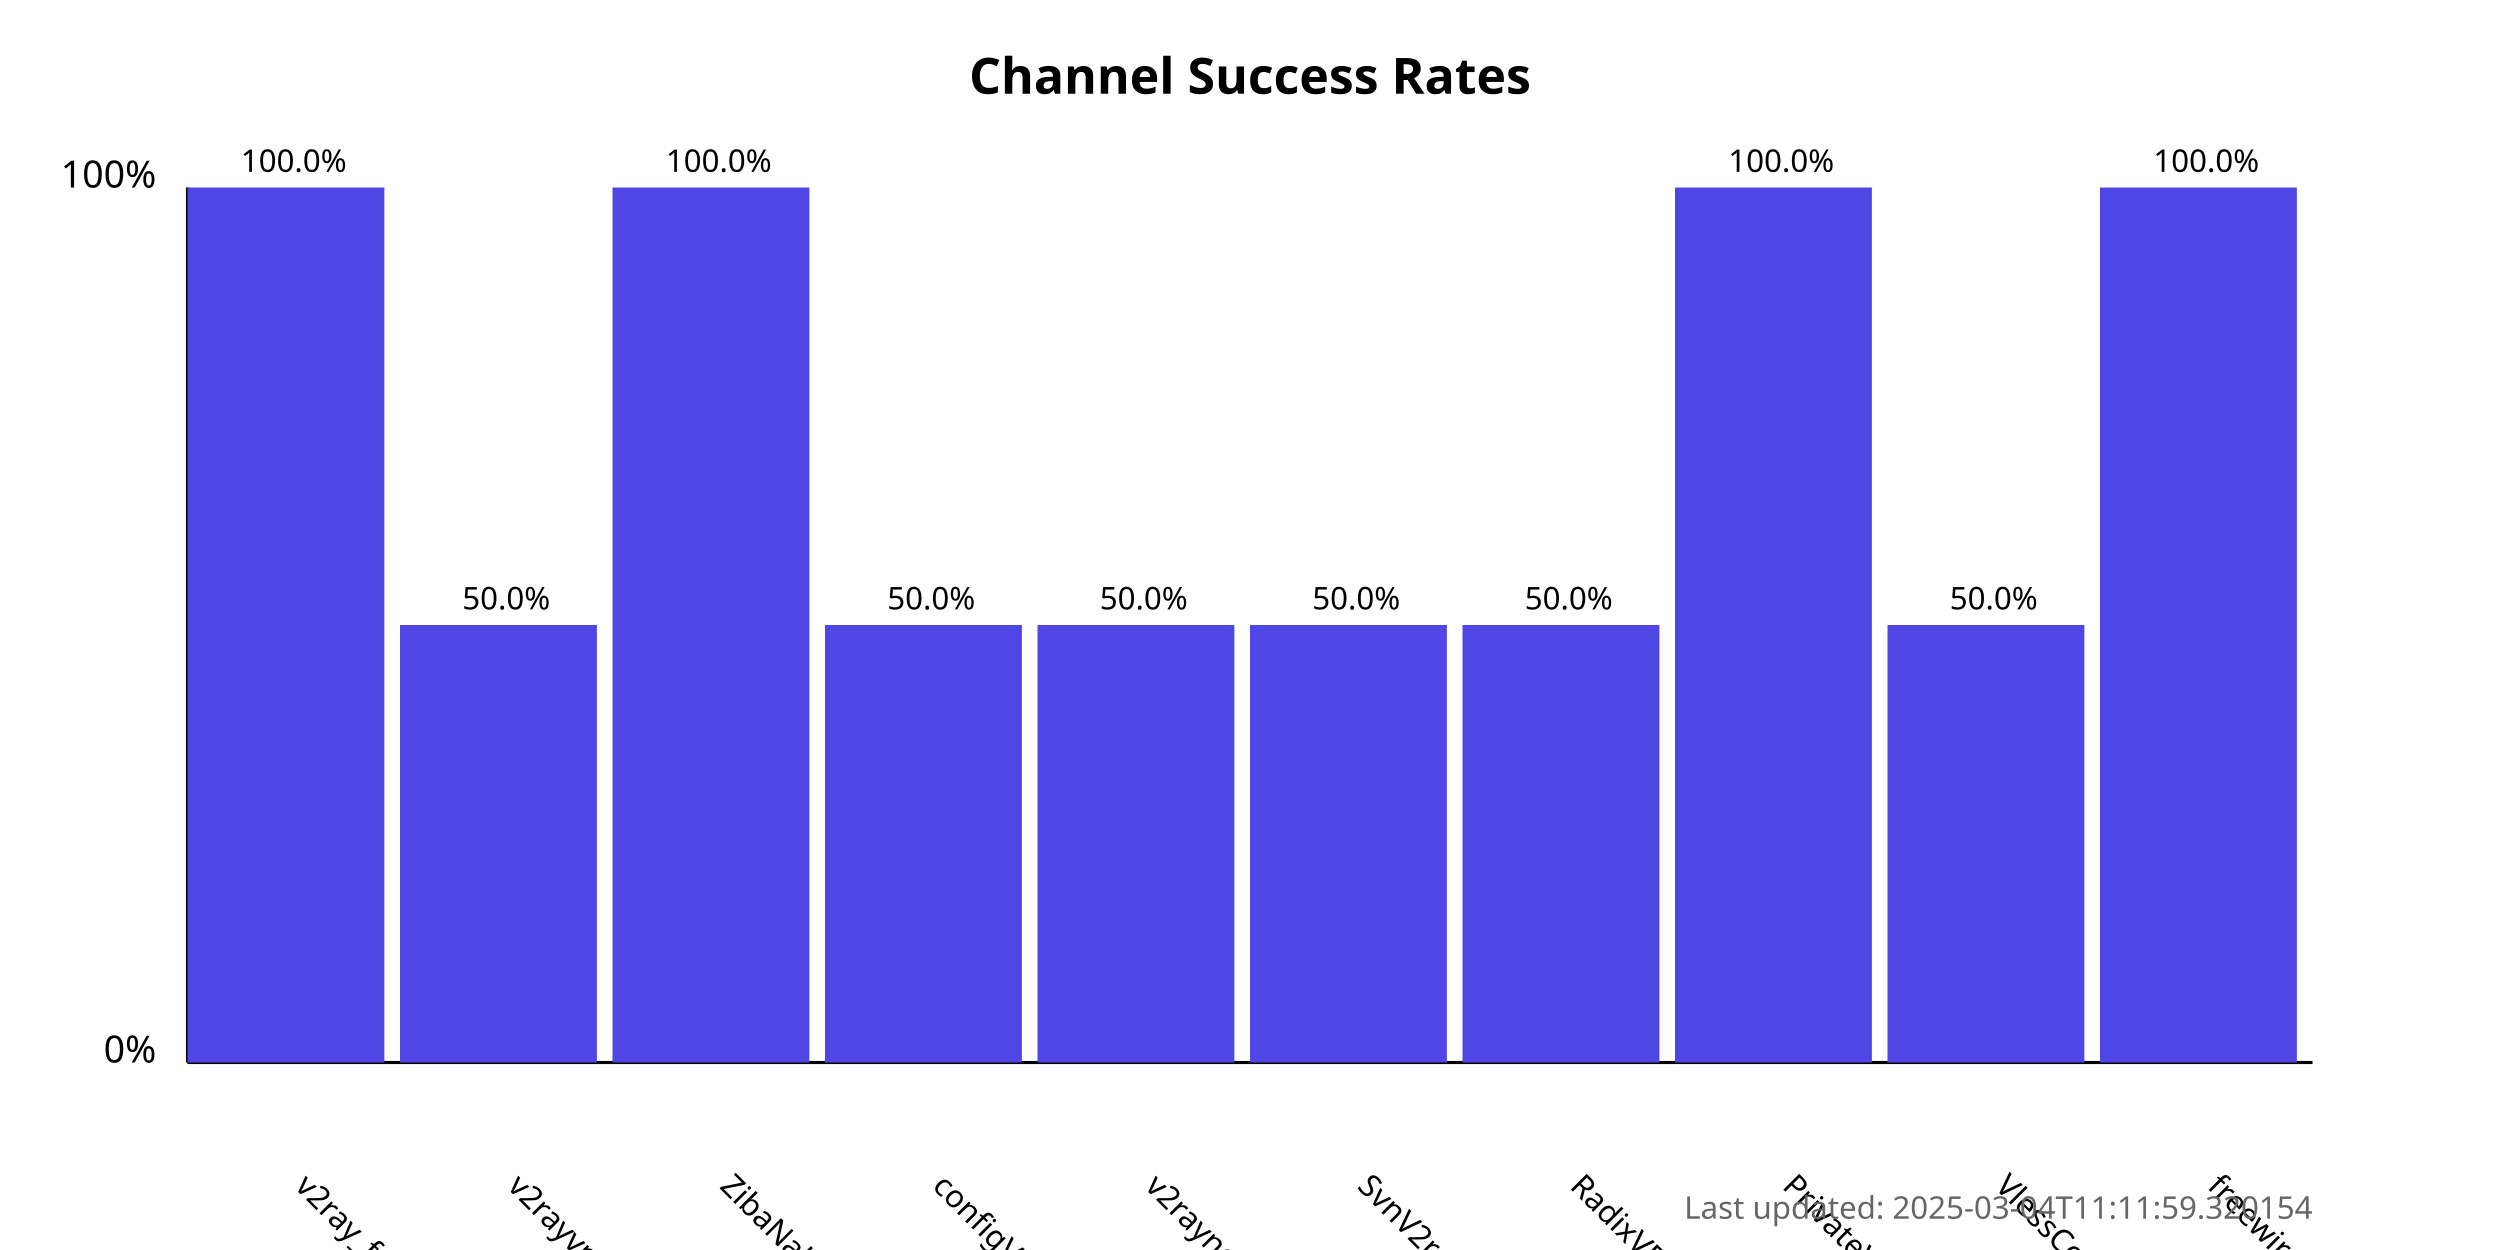
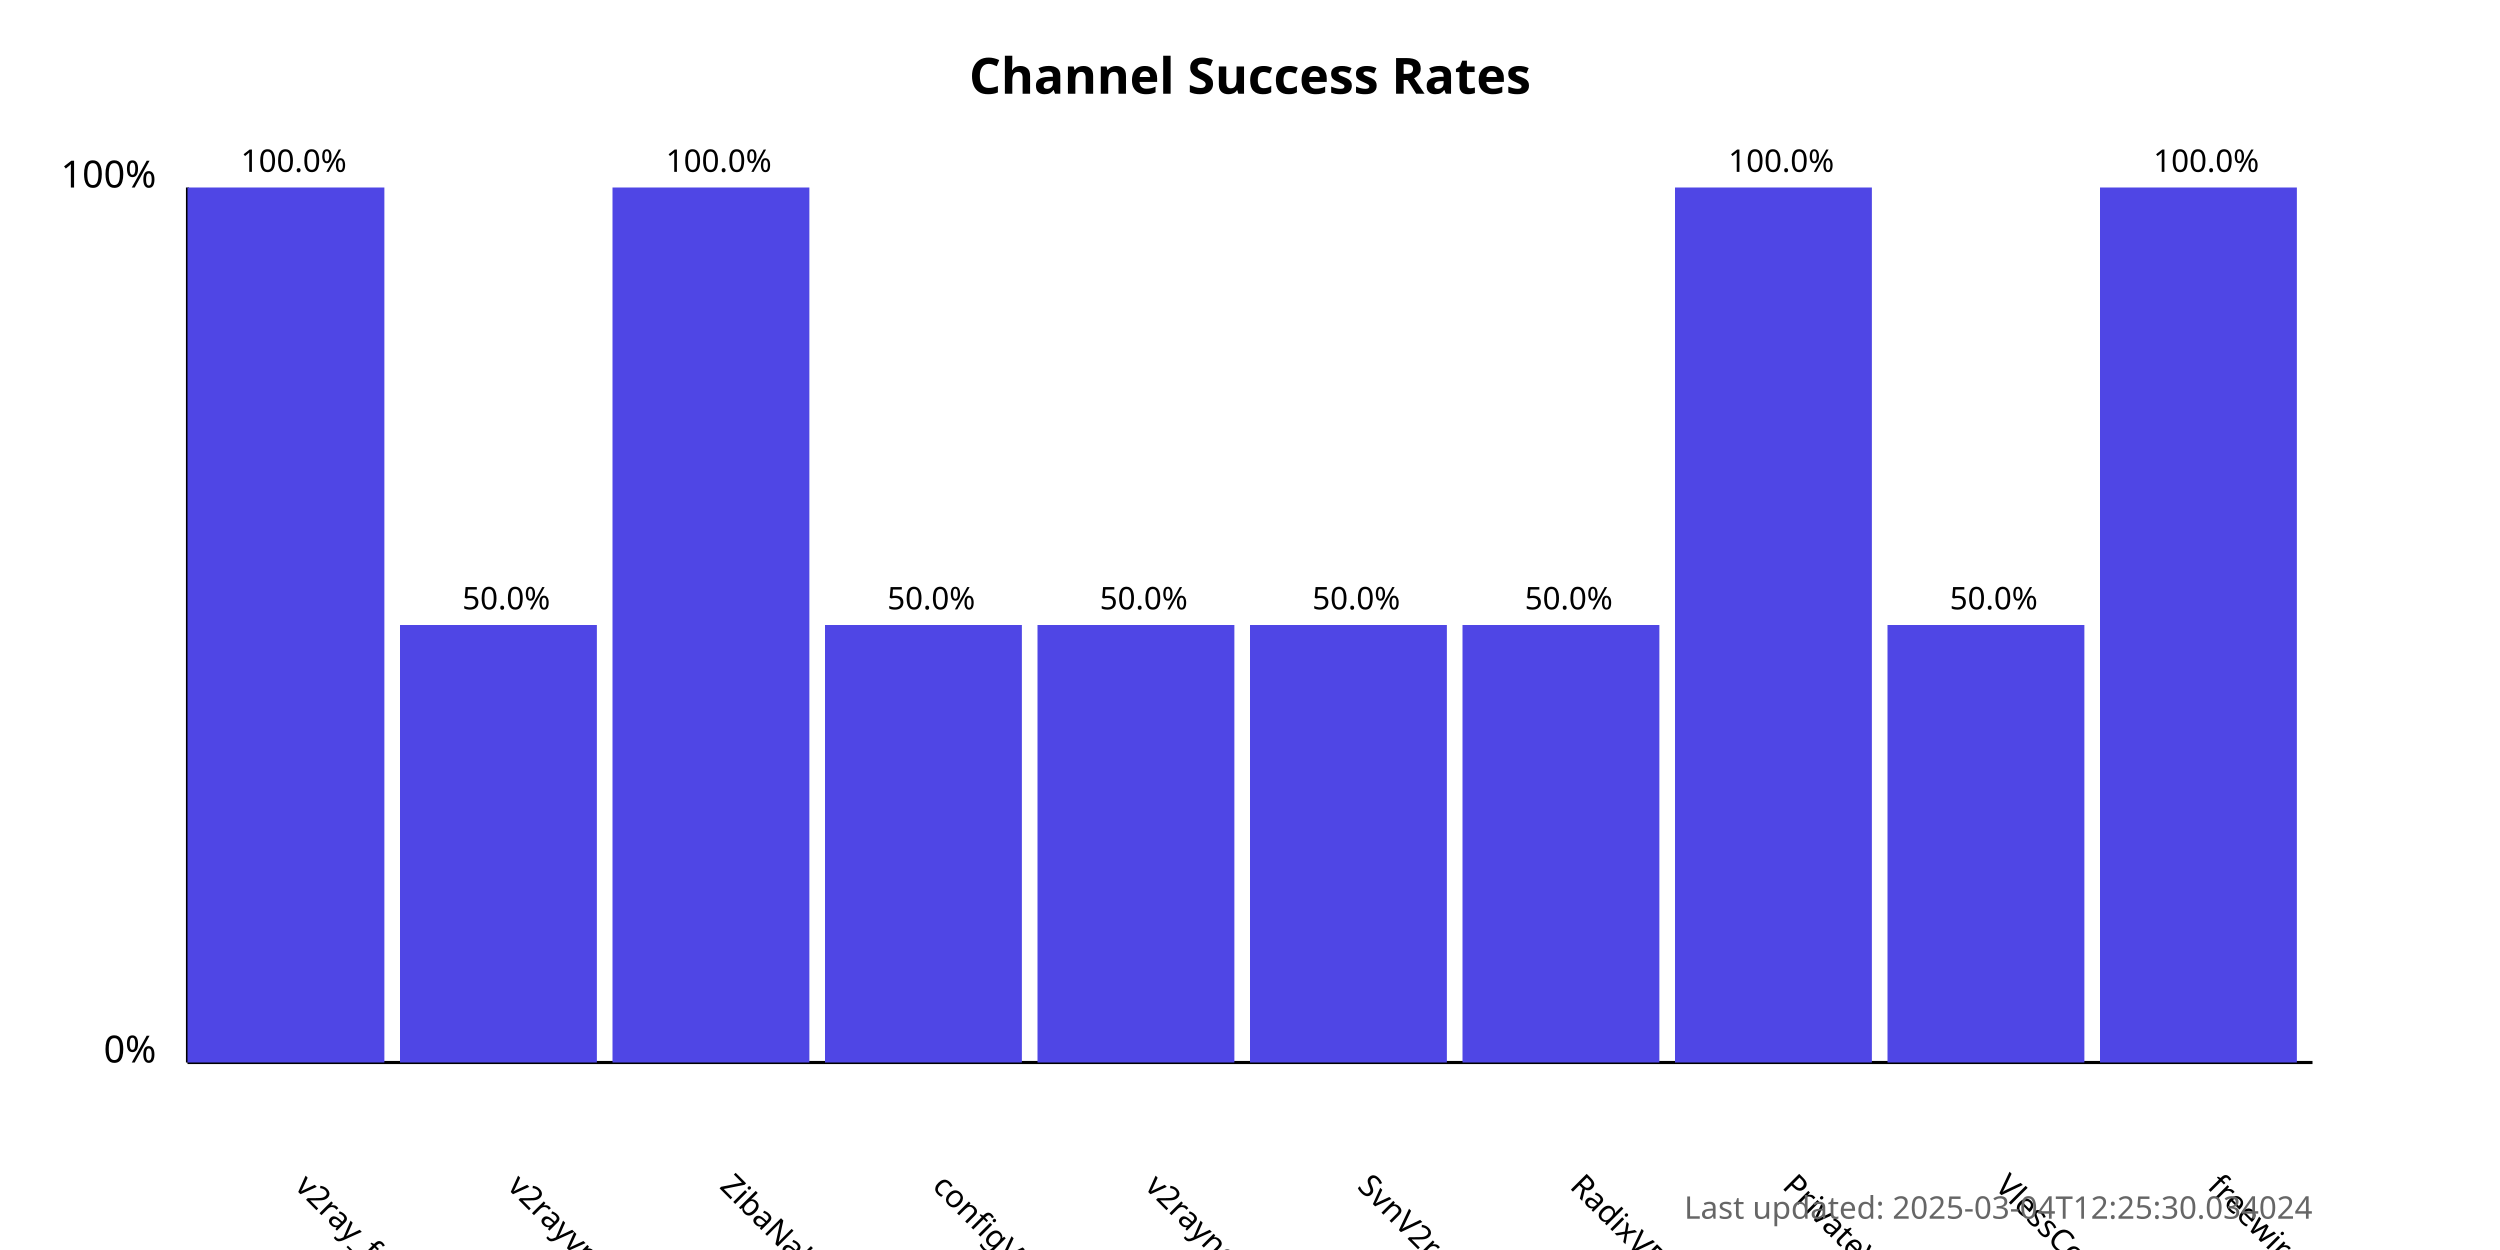
<svg xmlns="http://www.w3.org/2000/svg" width="800" height="400">
  <style>
            .chart-title { font: bold 16px sans-serif; }
            .axis-label { font: 12px sans-serif; }
            .tick-label { font: 10px sans-serif; }
            .bar { fill: #4f46e5; }
            .bar:hover { fill: #6366f1; }
            .timestamp { font: 10px sans-serif; fill: #666; }
        </style>
  <text x="400.0" y="30" text-anchor="middle" class="chart-title">
            Channel Success Rates
        </text>
  <line x1="60" y1="340" x2="60" y2="60" stroke="black" stroke-width="1" />
  <line x1="60" y1="340" x2="740" y2="340" stroke="black" stroke-width="1" />
  <text x="50" y="340" text-anchor="end" class="axis-label">0%</text>
  <text x="50" y="60" text-anchor="end" class="axis-label">100%</text>
  <g>
    <rect x="60" y="60.0" width="63.0" height="280.0" class="bar" />
    <text x="94.0" y="380" transform="rotate(45, 94.0, 380)" text-anchor="start" class="tick-label">
                v2ray_free_conf
            </text>
    <text x="94.0" y="55.0" text-anchor="middle" class="tick-label">
                100.0%
            </text>
  </g>
  <g>
    <rect x="128.0" y="200.0" width="63.0" height="140.0" class="bar" />
    <text x="162.0" y="380" transform="rotate(45, 162.0, 380)" text-anchor="start" class="tick-label">
                v2rayvpno
            </text>
    <text x="162.0" y="195.0" text-anchor="middle" class="tick-label">
                50.0%
            </text>
  </g>
  <g>
    <rect x="196.0" y="60.0" width="63.0" height="280.0" class="bar" />
    <text x="230.0" y="380" transform="rotate(45, 230.0, 380)" text-anchor="start" class="tick-label">
                ZibaNabz
            </text>
    <text x="230.0" y="55.0" text-anchor="middle" class="tick-label">
                100.0%
            </text>
  </g>
  <g>
    <rect x="264.0" y="200.0" width="63.0" height="140.0" class="bar" />
    <text x="298.0" y="380" transform="rotate(45, 298.0, 380)" text-anchor="start" class="tick-label">
                configV2rayForFree
            </text>
    <text x="298.0" y="195.0" text-anchor="middle" class="tick-label">
                50.0%
            </text>
  </g>
  <g>
    <rect x="332.0" y="200.0" width="63.0" height="140.0" class="bar" />
    <text x="366.0" y="380" transform="rotate(45, 366.0, 380)" text-anchor="start" class="tick-label">
                v2rayngvpn
            </text>
    <text x="366.0" y="195.0" text-anchor="middle" class="tick-label">
                50.0%
            </text>
  </g>
  <g>
    <rect x="400.0" y="200.0" width="63.0" height="140.0" class="bar" />
    <text x="434.0" y="380" transform="rotate(45, 434.0, 380)" text-anchor="start" class="tick-label">
                SvnV2ray
            </text>
    <text x="434.0" y="195.0" text-anchor="middle" class="tick-label">
                50.0%
            </text>
  </g>
  <g>
    <rect x="468.0" y="200.0" width="63.0" height="140.0" class="bar" />
    <text x="502.0" y="380" transform="rotate(45, 502.0, 380)" text-anchor="start" class="tick-label">
                RadixVPN
            </text>
    <text x="502.0" y="195.0" text-anchor="middle" class="tick-label">
                50.0%
            </text>
  </g>
  <g>
    <rect x="536.0" y="60.0" width="63.0" height="280.0" class="bar" />
    <text x="570.0" y="380" transform="rotate(45, 570.0, 380)" text-anchor="start" class="tick-label">
                PrivateVPNs
            </text>
    <text x="570.0" y="55.0" text-anchor="middle" class="tick-label">
                100.0%
            </text>
  </g>
  <g>
    <rect x="604.0" y="200.0" width="63.0" height="140.0" class="bar" />
    <text x="638.0" y="380" transform="rotate(45, 638.0, 380)" text-anchor="start" class="tick-label">
                VlessConfig
            </text>
    <text x="638.0" y="195.0" text-anchor="middle" class="tick-label">
                50.0%
            </text>
  </g>
  <g>
    <rect x="672.0" y="60.0" width="63.0" height="280.0" class="bar" />
    <text x="706.0" y="380" transform="rotate(45, 706.0, 380)" text-anchor="start" class="tick-label">
                freewireguard
            </text>
    <text x="706.0" y="55.0" text-anchor="middle" class="tick-label">
                100.0%
            </text>
  </g>
  <text x="740" y="390" text-anchor="end" class="timestamp">
-             Last updated: 2025-03-04T11:11:59.320154
+             Last updated: 2025-03-04T12:25:30.034024
        </text>
</svg>
